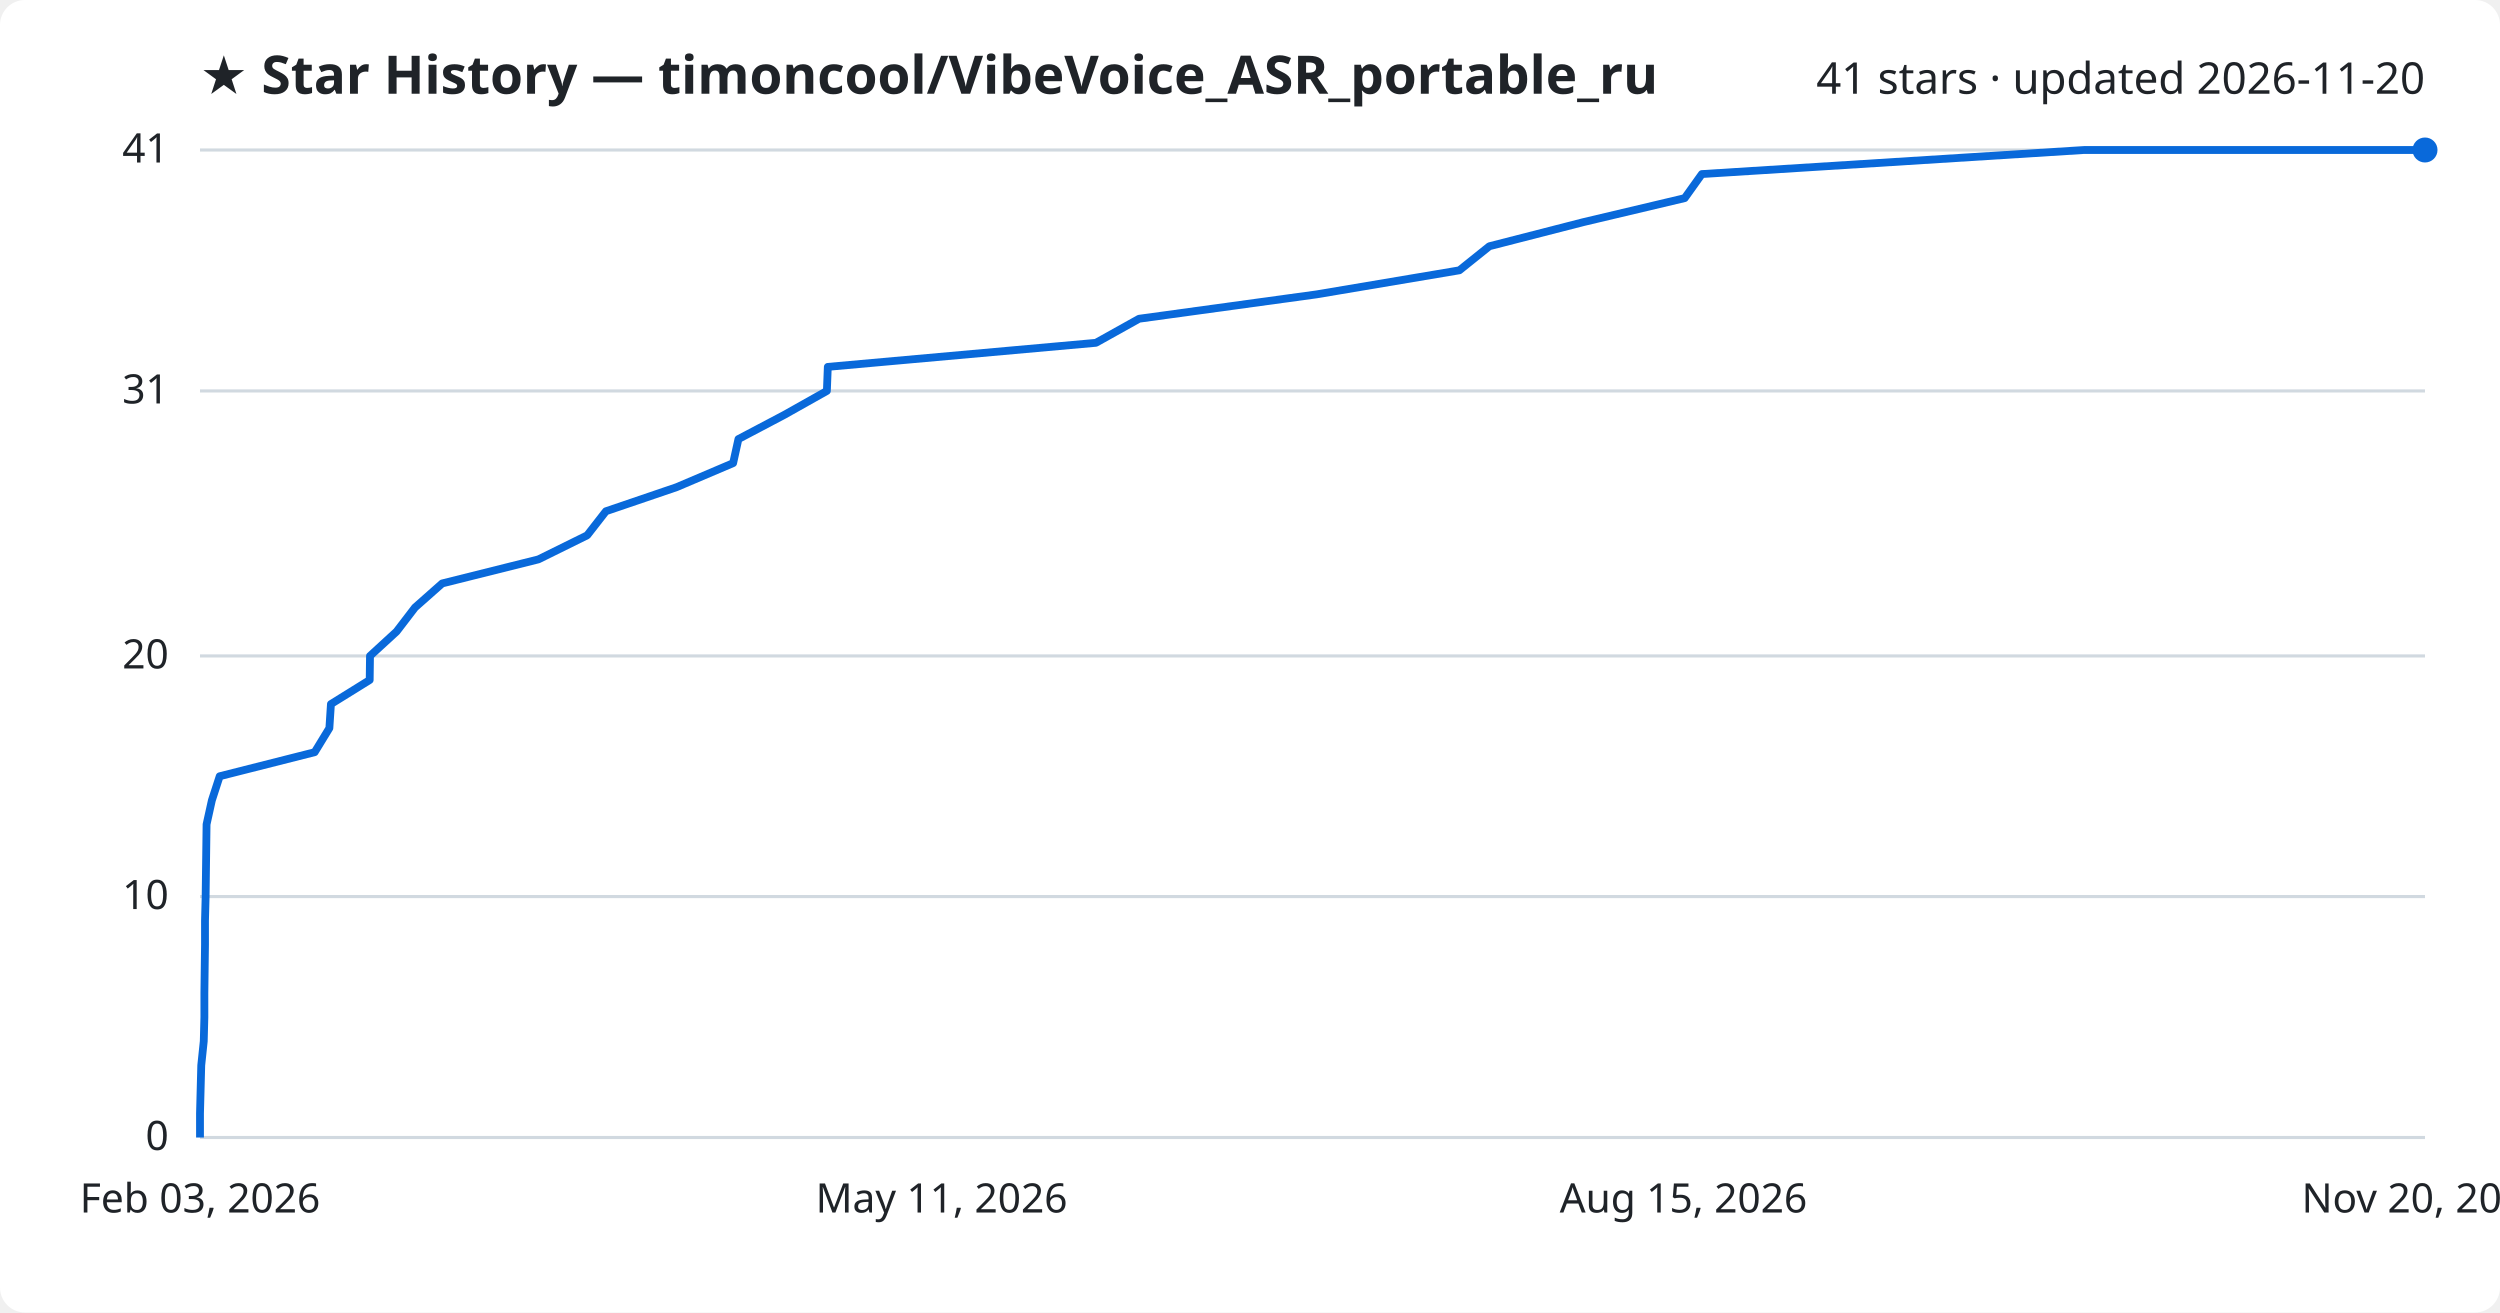
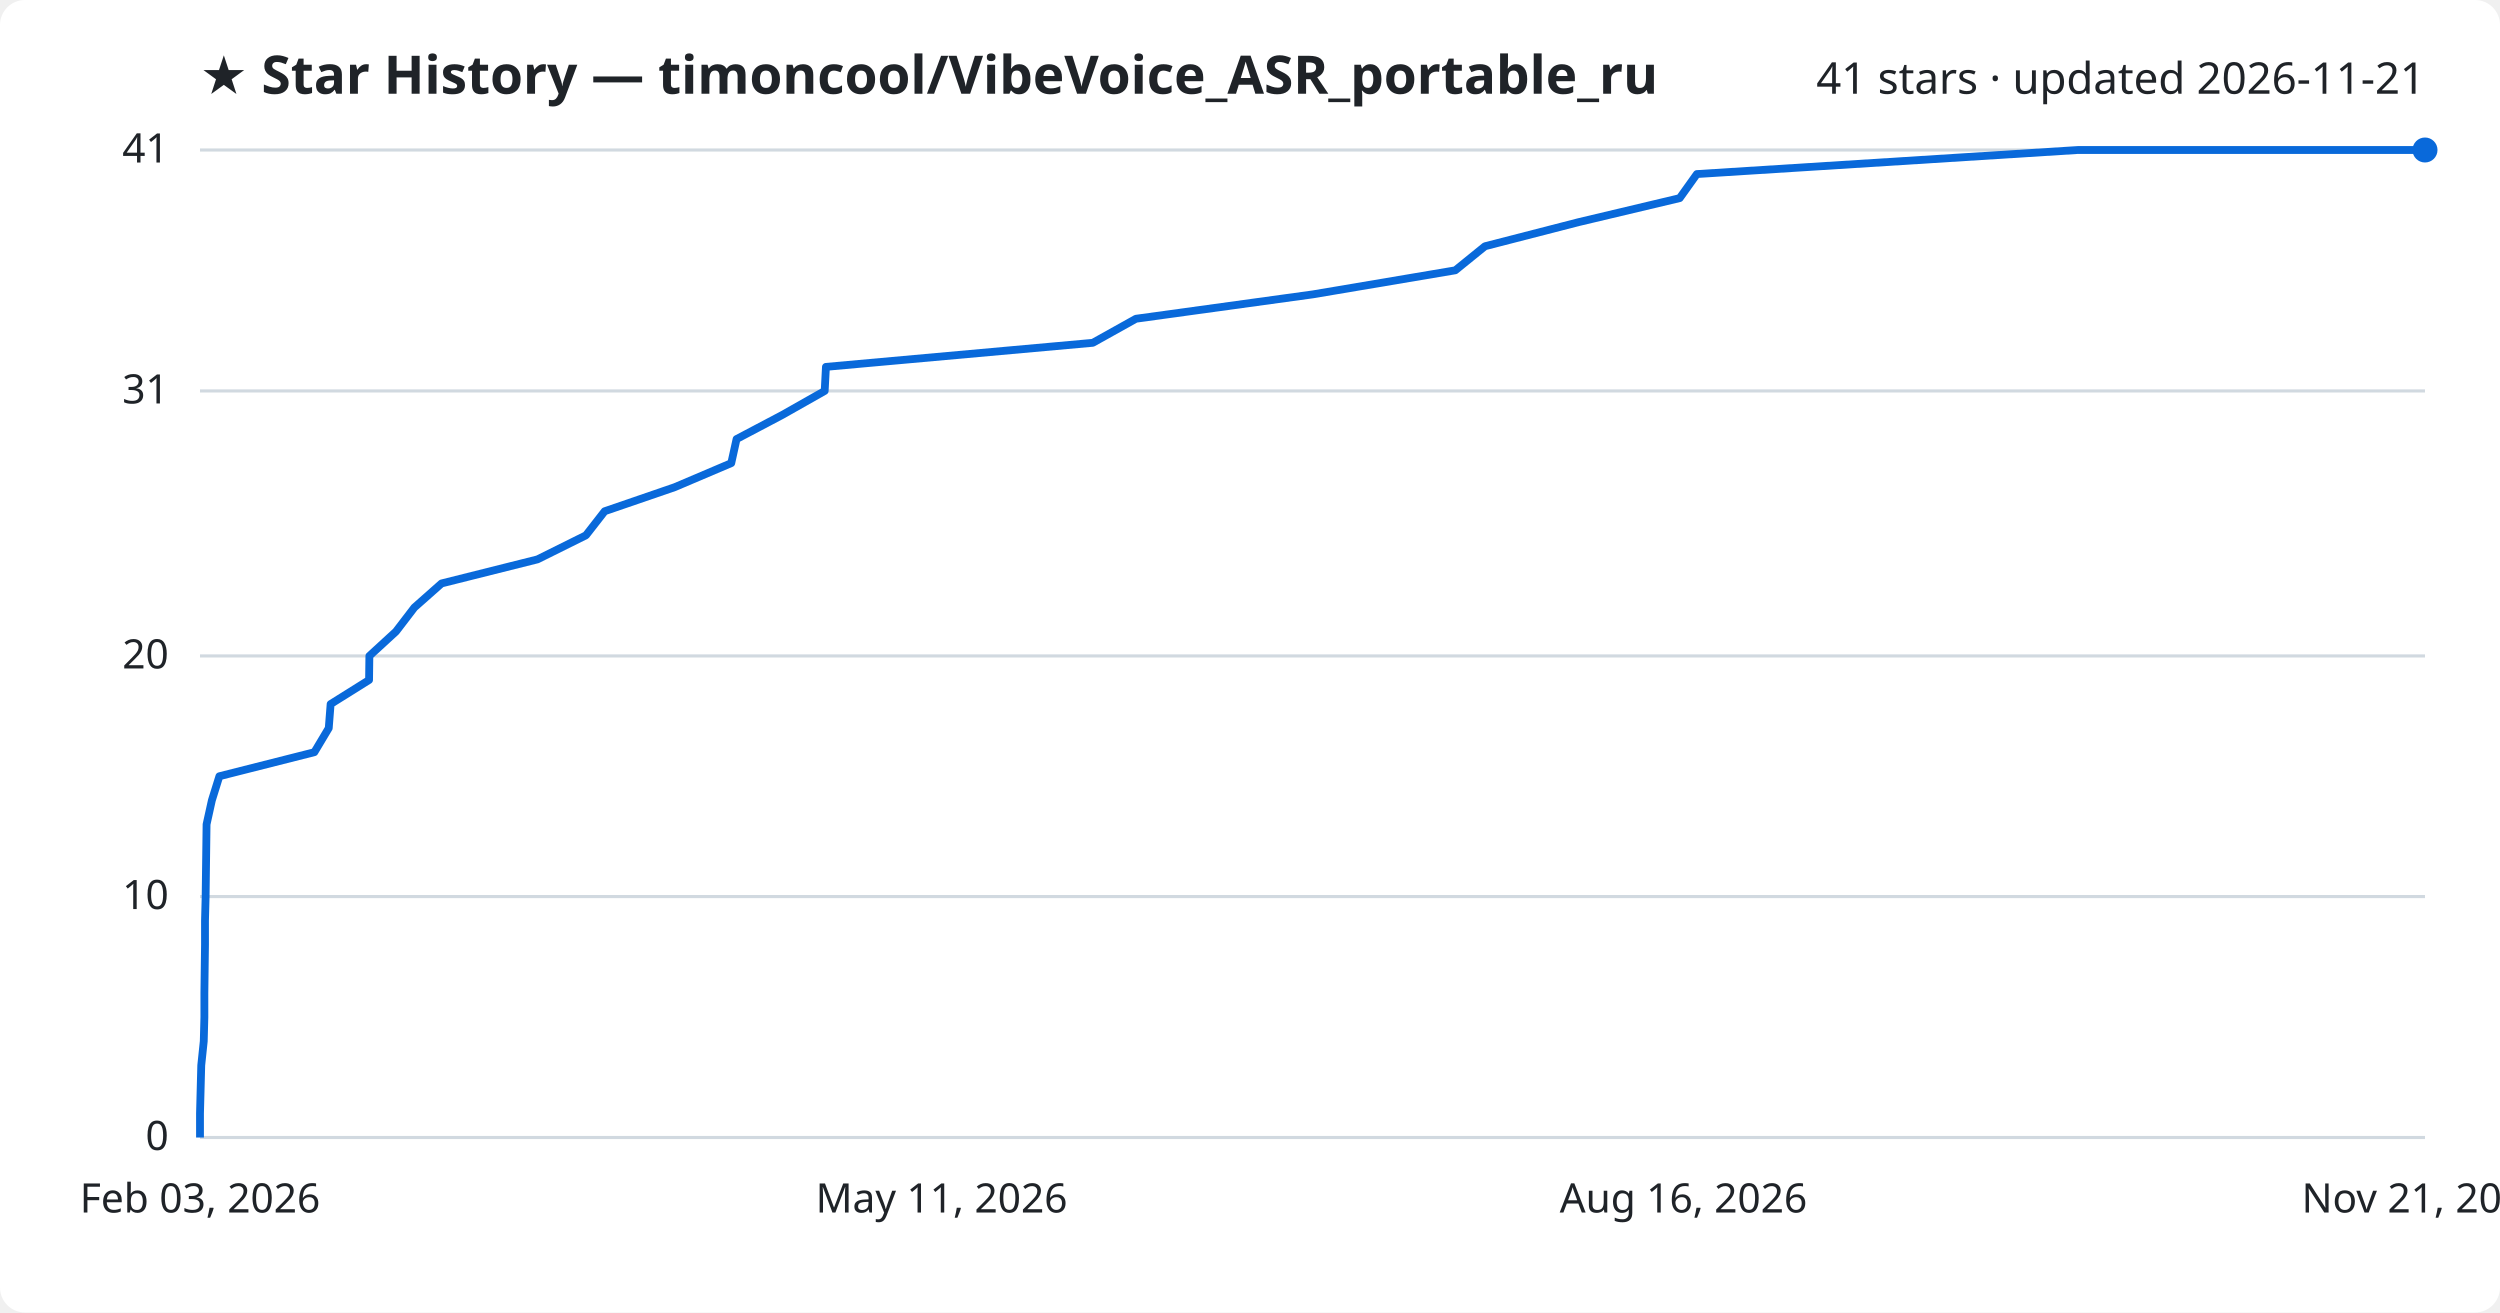
<svg xmlns="http://www.w3.org/2000/svg" viewBox="0 0 800 420" font-family="Segoe UI, sans-serif">
  <rect width="800" height="420" fill="#ffffff" rx="8" />
  <text x="64" y="30" fill="#1f2328" font-size="17" font-weight="700">★ Star History — timoncool/VibeVoice_ASR_portable_ru</text>
-   <text x="776" y="30" fill="#1f2328" font-size="14" text-anchor="end">41 stars · updated 2026-11-20</text>
+   <text x="776" y="30" fill="#1f2328" font-size="14" text-anchor="end">41 stars · updated 2026-11-21</text>
  <line x1="64" y1="364.0" x2="776" y2="364.0" stroke="#d1d9e0" stroke-width="1" />
  <text x="54" y="368.0" fill="#1f2328" font-size="13" text-anchor="end">0</text>
  <line x1="64" y1="286.9" x2="776" y2="286.9" stroke="#d1d9e0" stroke-width="1" />
  <text x="54" y="290.9" fill="#1f2328" font-size="13" text-anchor="end">10</text>
  <line x1="64" y1="209.9" x2="776" y2="209.9" stroke="#d1d9e0" stroke-width="1" />
  <text x="54" y="213.9" fill="#1f2328" font-size="13" text-anchor="end">20</text>
  <line x1="64" y1="125.1" x2="776" y2="125.1" stroke="#d1d9e0" stroke-width="1" />
  <text x="54" y="129.1" fill="#1f2328" font-size="13" text-anchor="end">31</text>
  <line x1="64" y1="48.0" x2="776" y2="48.0" stroke="#d1d9e0" stroke-width="1" />
  <text x="54" y="52.0" fill="#1f2328" font-size="13" text-anchor="end">41</text>
-   <path d="M64.0,364.0 L64.0,356.3 L64.2,348.6 L64.4,340.9 L65.2,333.2 L65.4,325.5 L65.4,317.8 L65.5,310.0 L65.6,302.3 L65.6,294.6 L65.8,286.9 L65.9,279.2 L66.0,271.5 L66.1,263.8 L67.8,256.1 L70.3,248.4 L100.7,240.7 L105.4,233.0 L105.9,225.3 L118.3,217.6 L118.4,209.9 L126.9,202.1 L132.8,194.4 L141.5,186.7 L172.3,179.0 L187.9,171.3 L193.9,163.6 L216.5,155.9 L234.6,148.2 L236.3,140.5 L250.9,132.8 L264.6,125.1 L264.9,117.4 L350.7,109.7 L364.5,102.0 L421.3,94.2 L467.0,86.5 L476.6,78.8 L506.6,71.1 L539.1,63.4 L544.6,55.7 L666.9,48.0 L776.0,48.0" fill="none" stroke="#0969da" stroke-width="2.5" stroke-linejoin="round" />
+   <path d="M64.0,364.0 L64.0,356.3 L64.2,348.6 L64.4,340.9 L65.2,333.2 L65.4,325.5 L65.4,317.8 L65.5,310.0 L65.6,302.3 L65.6,294.6 L65.8,286.9 L65.9,279.2 L66.0,271.5 L66.1,263.8 L67.8,256.1 L70.2,248.4 L100.6,240.7 L105.2,233.0 L105.8,225.3 L118.1,217.6 L118.2,209.9 L126.7,202.1 L132.6,194.4 L141.3,186.7 L172.0,179.0 L187.5,171.3 L193.5,163.6 L215.9,155.9 L234.0,148.2 L235.7,140.5 L250.3,132.8 L263.9,125.1 L264.3,117.4 L349.7,109.7 L363.5,102.0 L420.1,94.2 L465.7,86.5 L475.2,78.8 L505.1,71.1 L537.5,63.4 L543.0,55.7 L664.9,48.0 L776.0,48.0" fill="none" stroke="#0969da" stroke-width="2.5" stroke-linejoin="round" />
  <circle cx="776.0" cy="48.0" r="4" fill="#0969da" />
  <text x="64.0" y="388" fill="#1f2328" font-size="13" text-anchor="middle">Feb 03, 2026</text>
  <text x="301.3" y="388" fill="#1f2328" font-size="13" text-anchor="middle">May 11, 2026</text>
-   <text x="538.7" y="388" fill="#1f2328" font-size="13" text-anchor="middle">Aug 15, 2026</text>
-   <text x="776.0" y="388" fill="#1f2328" font-size="13" text-anchor="middle">Nov 20, 2026</text>
+   <text x="538.7" y="388" fill="#1f2328" font-size="13" text-anchor="middle">Aug 16, 2026</text>
+   <text x="776.0" y="388" fill="#1f2328" font-size="13" text-anchor="middle">Nov 21, 2026</text>
</svg>
